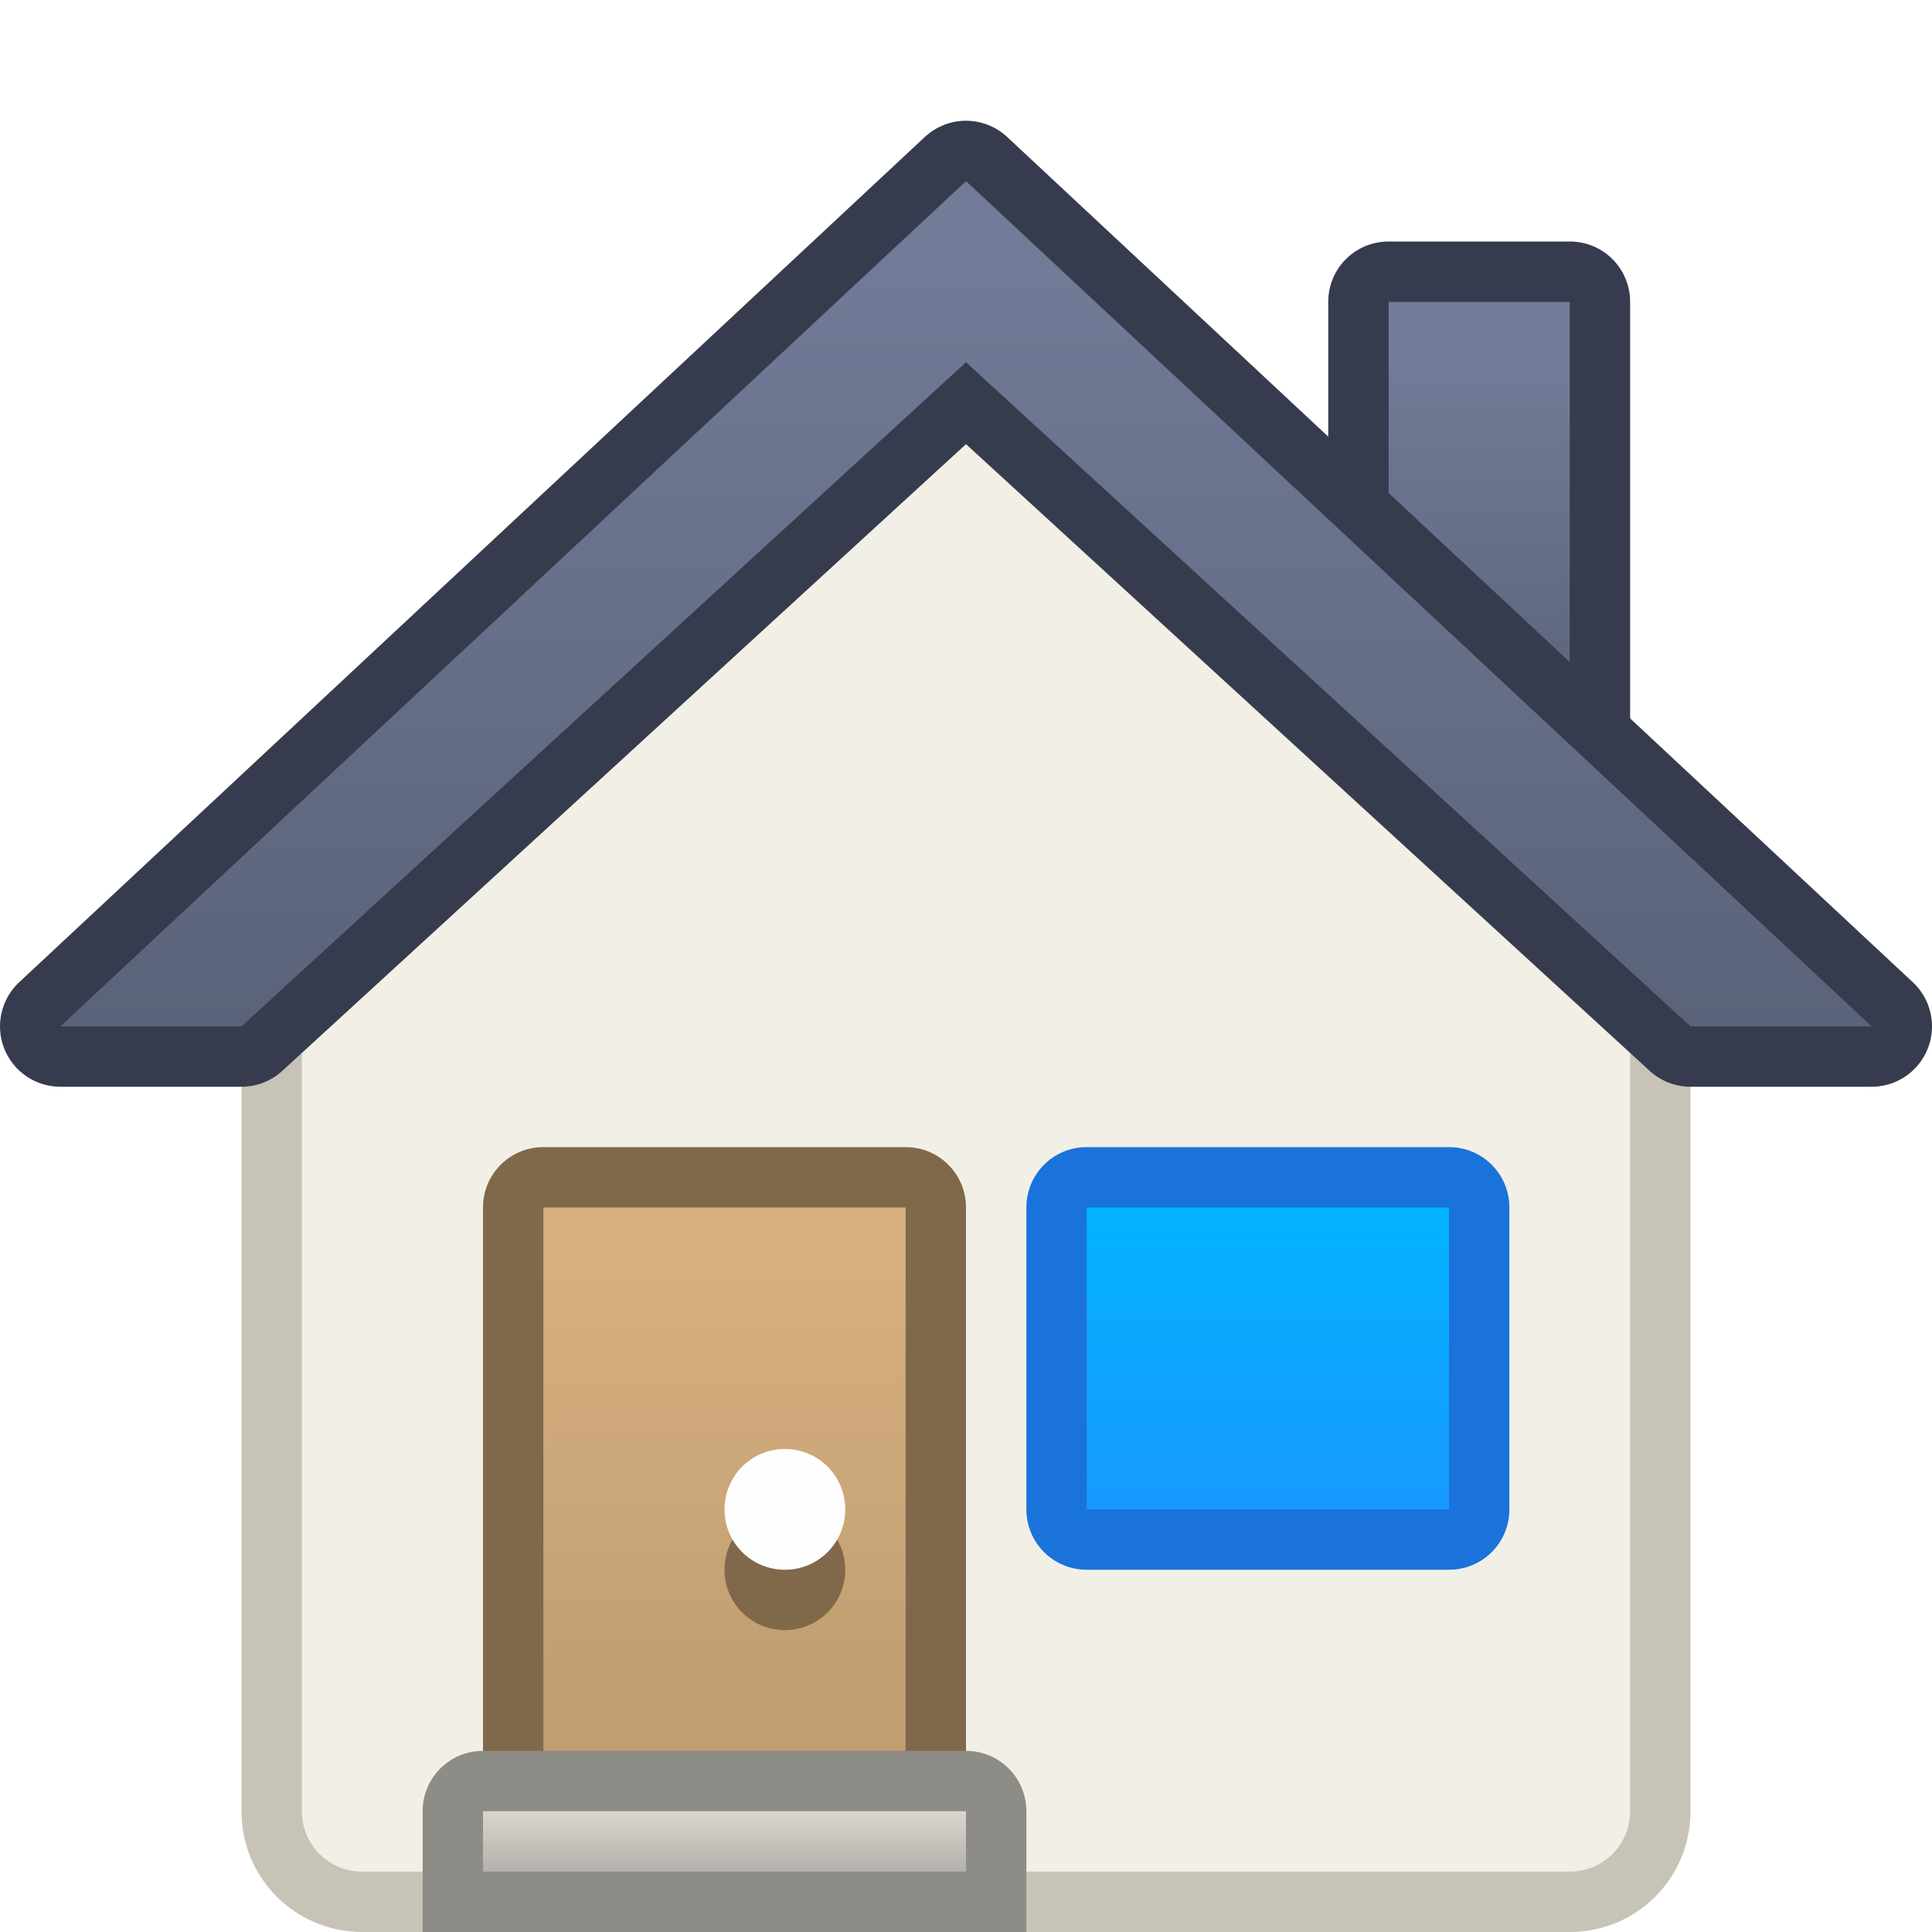
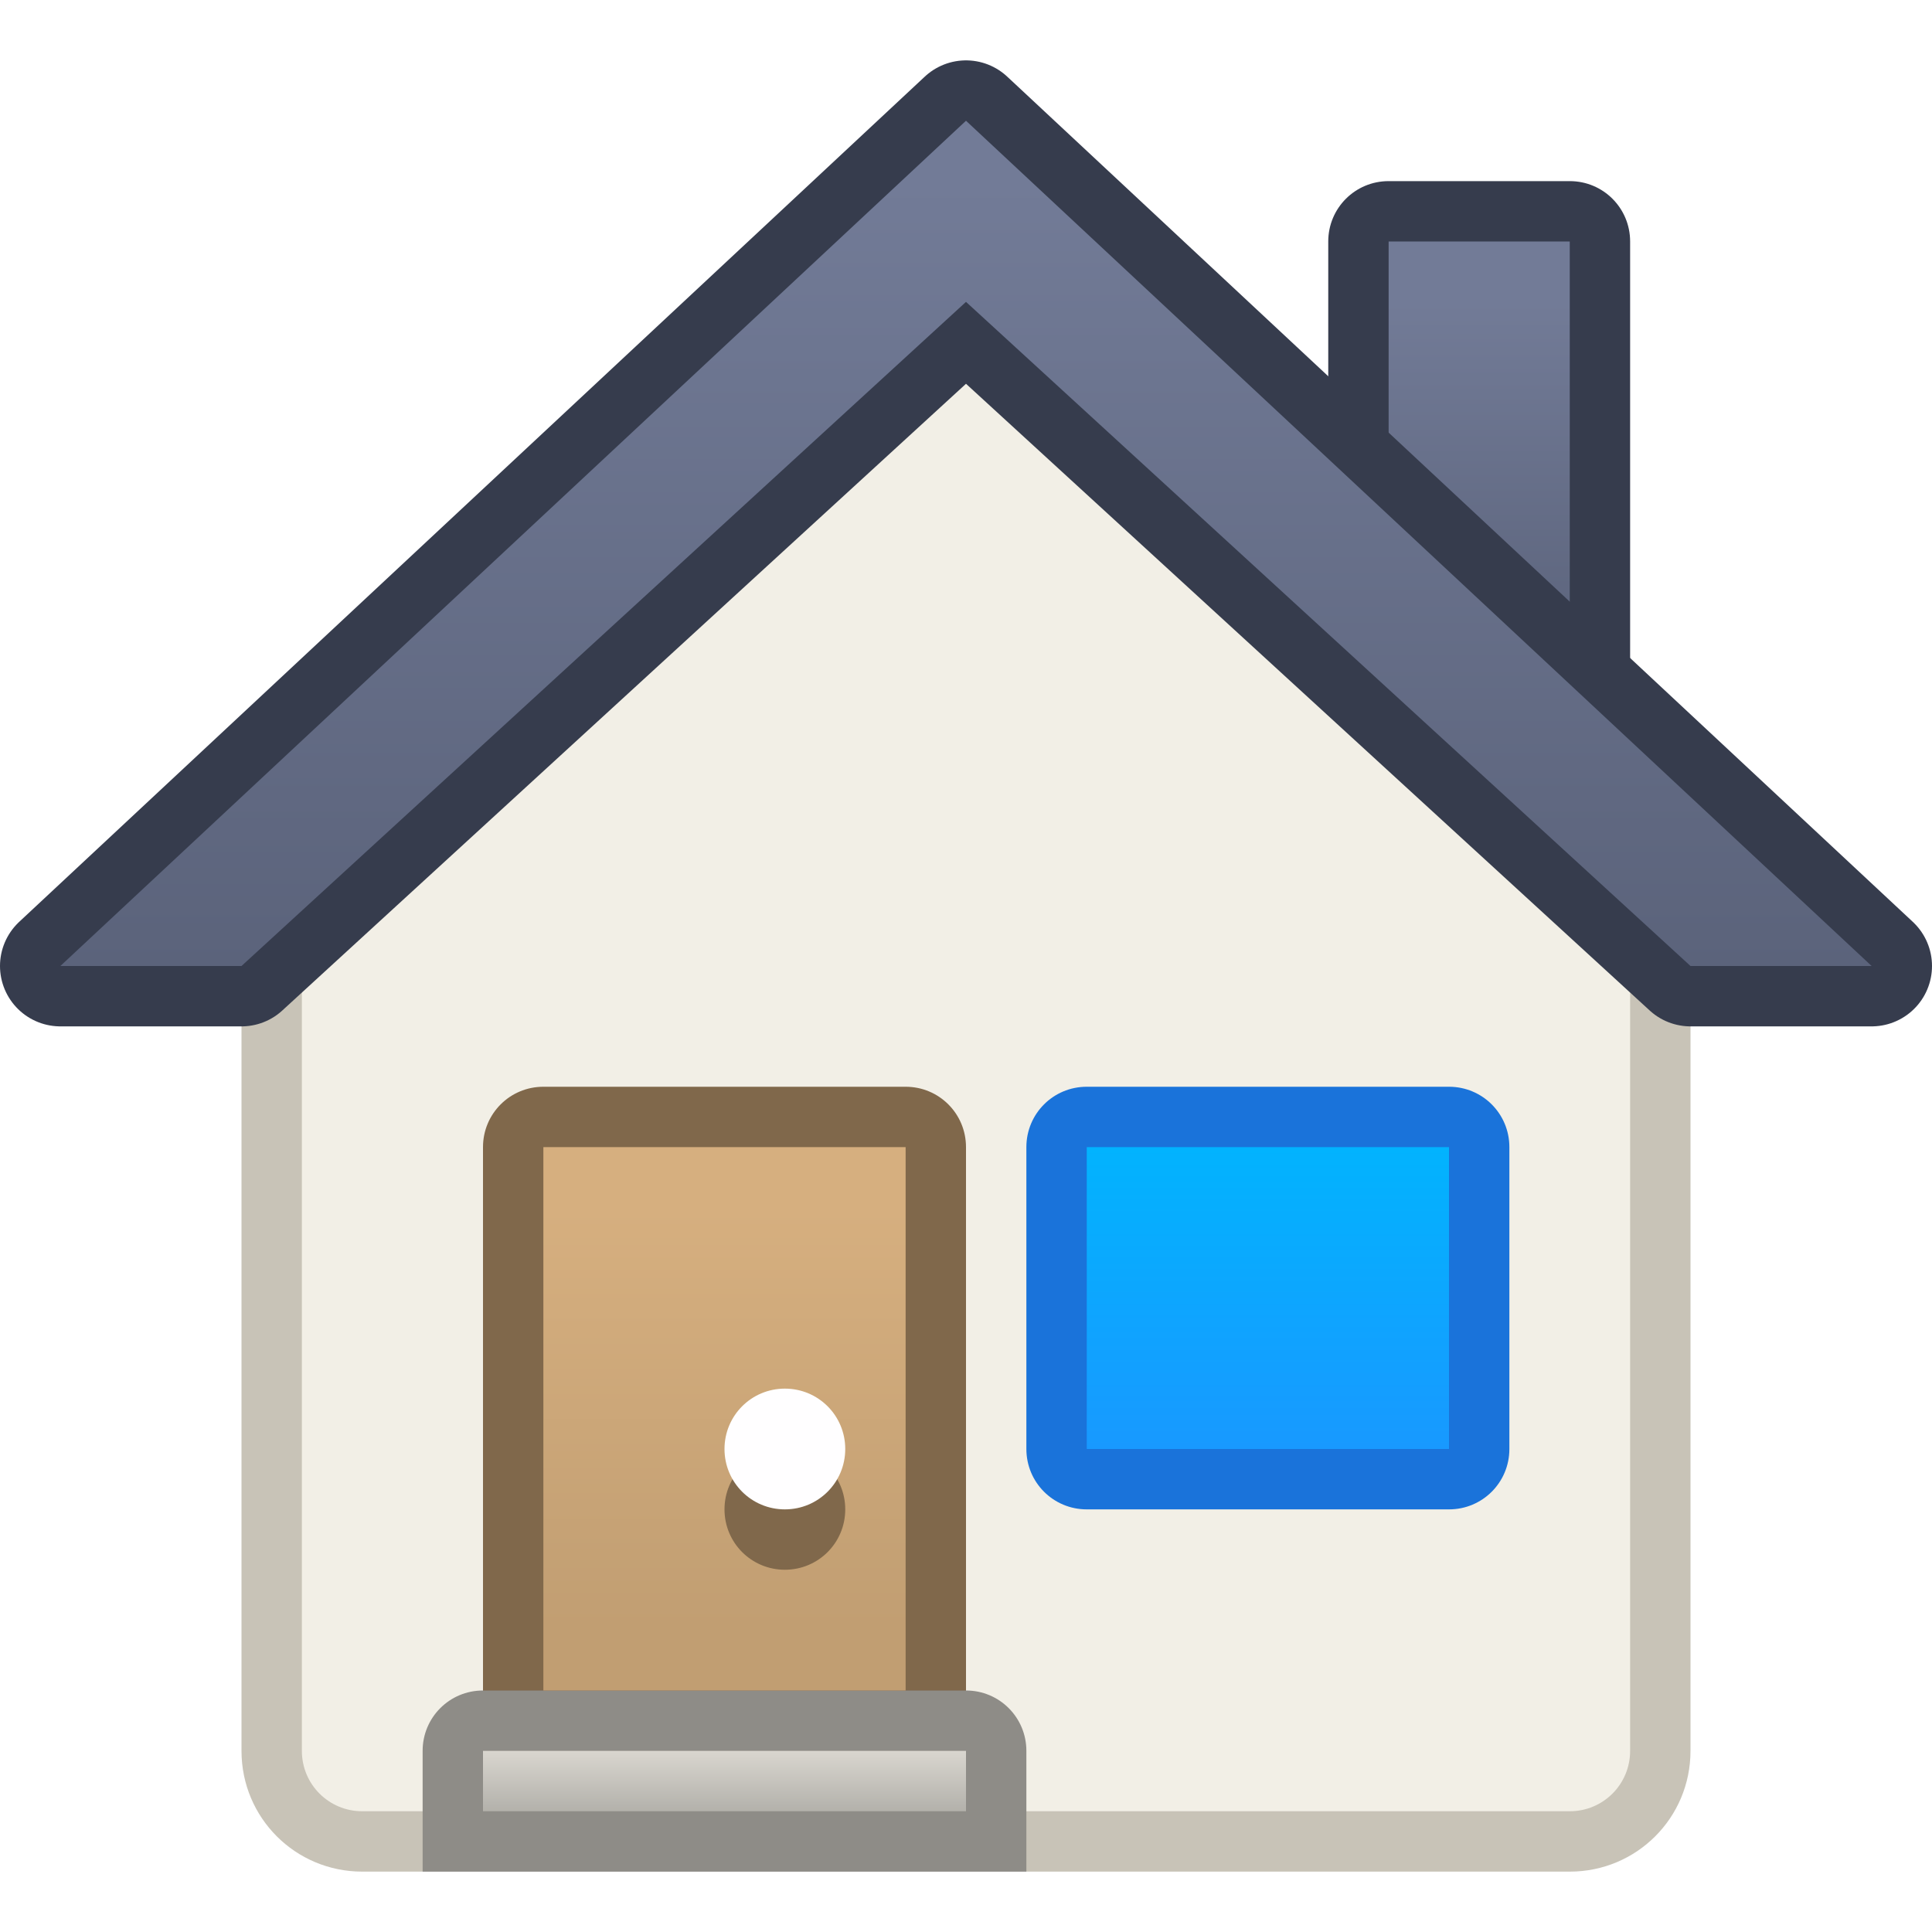
<svg xmlns="http://www.w3.org/2000/svg" xmlns:xlink="http://www.w3.org/1999/xlink" width="32" height="32" viewBox="0 0 32 32" version="1.1" id="svg8">
  <defs id="defs2">
+     <linearGradient gradientTransform="translate(-14,7)" xlink:href="#linearGradient1004" id="linearGradient1412" x1="21" y1="307.65" x2="21" y2="302.65" gradientUnits="userSpaceOnUse" />
    <linearGradient id="linearGradient1004">
      <stop id="stop1000" offset="0" style="stop-color:#1899ff;stop-opacity:1" />
      <stop id="stop1002" offset="1" style="stop-color:#02b3fe;stop-opacity:1" />
    </linearGradient>
-     <style id="current-color-scheme" type="text/css">
-       .ColorScheme-Text {
-         color:#122036;
-       }
-       </style>
-     <style type="text/css" id="current-color-scheme-3">
-       .ColorScheme-Text {
-         color:#122036;
-       }
-       </style>
-     <style type="text/css" id="current-color-scheme-1">
-       .ColorScheme-Text {
-         color:#122036;
-       }
-       </style>
-     <style id="current-color-scheme-10" type="text/css">
-       .ColorScheme-Text {
-         color:#122036;
-       }
-       </style>
-     <style type="text/css" id="current-color-scheme-7">
-       .ColorScheme-Text {
-         color:#122036;
-       }
-       </style>
-     <style type="text/css" id="current-color-scheme-1-0">
-       .ColorScheme-Text {
-         color:#122036;
-       }
-       </style>
-     <style id="current-color-scheme-10-9" type="text/css">
-       .ColorScheme-Text {
-         color:#122036;
-       }
-       </style>
-     <style id="current-color-scheme-75" type="text/css">
-       .ColorScheme-Text {
-         color:#122036;
-       }
-       </style>
-     <style type="text/css" id="current-color-scheme-3-3">
-       .ColorScheme-Text {
-         color:#122036;
-       }
-       </style>
-     <style type="text/css" id="current-color-scheme-1-5">
-       .ColorScheme-Text {
-         color:#122036;
-       }
-       </style>
-     <style id="current-color-scheme-10-6" type="text/css">
-       .ColorScheme-Text {
-         color:#122036;
-       }
-       </style>
-     <style type="text/css" id="current-color-scheme-7-2">
-       .ColorScheme-Text {
-         color:#122036;
-       }
-       </style>
-     <style type="text/css" id="current-color-scheme-1-0-9">
-       .ColorScheme-Text {
-         color:#122036;
-       }
-       </style>
-     <style id="current-color-scheme-10-9-1" type="text/css">
-       .ColorScheme-Text {
-         color:#122036;
-       }
-       </style>
-     <style type="text/css" id="current-color-scheme-18">
-       .ColorScheme-Text {
-         color:#122036;
-       }
-       </style>
-     <style type="text/css" id="current-color-scheme-1-79">
-       .ColorScheme-Text {
-         color:#122036;
-       }
-       </style>
-     <style id="current-color-scheme-10-20" type="text/css">
-       .ColorScheme-Text {
-         color:#122036;
-       }
-       </style>
-     <style id="current-color-scheme-12" type="text/css">
-       .ColorScheme-Text {
-         color:#122036;
-       }
-       </style>
-     <style id="current-color-scheme-1-7" type="text/css">
-       .ColorScheme-Text {
-         color:#122036;
-       }
-       </style>
-     <style type="text/css" id="current-color-scheme-10-3">
-       .ColorScheme-Text {
-         color:#122036;
-       }
-       </style>
-     <style id="current-color-scheme-2" type="text/css">
-       .ColorScheme-Text {
-         color:#122036;
-       }
-       </style>
-     <style id="current-color-scheme-1-0-2" type="text/css">
-       .ColorScheme-Text {
-         color:#122036;
-       }
-       </style>
-     <style type="text/css" id="current-color-scheme-10-2">
-       .ColorScheme-Text {
-         color:#122036;
-       }
-       </style>
-     <style type="text/css" id="current-color-scheme-22">
-       .ColorScheme-Text {
-         color:#122036;
-       }
-       </style>
+     <linearGradient xlink:href="#linearGradient4323" id="linearGradient973-5" x1="-71" y1="317.65" x2="-71" y2="310.65" gradientUnits="userSpaceOnUse" gradientTransform="translate(69)" />
+     <linearGradient id="linearGradient4323">
+       <stop style="stop-color:#c19e72;stop-opacity:1;" offset="0" id="stop4325" />
+       <stop style="stop-color:#d6af7f;stop-opacity:1" offset="1" id="stop4327" />
+     </linearGradient>
+     <linearGradient xlink:href="#linearGradient979" id="linearGradient981-8" x1="-74" y1="320.65" x2="-74" y2="319.65" gradientUnits="userSpaceOnUse" gradientTransform="translate(70)" />
    <linearGradient id="linearGradient979">
      <stop style="stop-color:#b3b1ab;stop-opacity:1;" offset="0" id="stop975" />
      <stop style="stop-color:#d9d6cf;stop-opacity:1" offset="1" id="stop977" />
    </linearGradient>
-     <linearGradient xlink:href="#linearGradient979" id="linearGradient981-8" x1="-74" y1="320.65" x2="-74" y2="319.65" gradientUnits="userSpaceOnUse" gradientTransform="translate(84,-7)" />
-     <linearGradient xlink:href="#linearGradient4323" id="linearGradient973-5" x1="-71" y1="317.65" x2="-71" y2="310.65" gradientUnits="userSpaceOnUse" gradientTransform="translate(83,-6.999999)" />
-     <linearGradient xlink:href="#linearGradient1004" id="linearGradient1412" x1="21" y1="307.65" x2="21" y2="302.65" gradientUnits="userSpaceOnUse" />
-     <linearGradient xlink:href="#linearGradient4582-5" id="linearGradient1495" x1="26" y1="294.65" x2="26" y2="288.65" gradientUnits="userSpaceOnUse" gradientTransform="translate(-1)" />
-     <linearGradient xlink:href="#linearGradient4582-5" id="linearGradient1505" x1="16" y1="299.65" x2="16" y2="286.65" gradientUnits="userSpaceOnUse" />
+     <linearGradient gradientTransform="translate(-14,7)" xlink:href="#linearGradient4582-5" id="linearGradient1505" x1="16" y1="299.65" x2="16" y2="286.65" gradientUnits="userSpaceOnUse" />
    <linearGradient id="linearGradient4582-5">
      <stop id="stop4578-3" offset="0" style="stop-color:#5b637b;stop-opacity:1" />
      <stop id="stop4580-5" offset="1" style="stop-color:#727b97;stop-opacity:1" />
    </linearGradient>
-     <linearGradient id="linearGradient4323">
-       <stop style="stop-color:#c19e72;stop-opacity:1;" offset="0" id="stop4325" />
-       <stop style="stop-color:#d6af7f;stop-opacity:1" offset="1" id="stop4327" />
-     </linearGradient>
-     <style id="current-color-scheme-6" type="text/css">
-       .ColorScheme-Text {
-         color:#122036;
-       }
-       </style>
+     <linearGradient xlink:href="#linearGradient4582-5" id="linearGradient1495" x1="26" y1="294.65" x2="26" y2="288.65" gradientUnits="userSpaceOnUse" gradientTransform="translate(-15,7)" />
  </defs>
  <g id="layer1" transform="translate(0,-282.65)">
-     <g id="g1521">
-       <path id="rect1437" d="m 23,286.65 h 3 c 0.554,0 1,0.446 1,1 V 295.65 c 0,0.554 -0.446,1 -1,1 H 23 C 22.446,296.65 22,296.204 22,295.65 v -8 c 0,-0.554 0.446,-1 1,-1 z" style="opacity:1;fill:#363c4d;fill-opacity:1;stroke:none;stroke-width:2;stroke-linecap:round;stroke-linejoin:round;stroke-miterlimit:4;stroke-dasharray:none;stroke-dashoffset:0;stroke-opacity:1" />
-       <path id="rect1439" d="m 23,287.65 h 3 v 8 h -3 z" style="opacity:1;fill:url(#linearGradient1495);fill-opacity:1.0;stroke:none;stroke-width:2;stroke-linecap:round;stroke-linejoin:round;stroke-miterlimit:4;stroke-dasharray:none;stroke-dashoffset:0;stroke-opacity:1" />
-       <path id="rect1076" d="m 6,295.65 10,-11 10,11 c 0.745,0.82 2,0.892 2,2 v 15 c 0,1.108 -0.892,2 -2,2 H 6 C 4.892,314.65 4,313.758 4,312.65 v -15 c 0,-1.108 0.892,-2 2,-2 z" style="opacity:1;fill:#c8c3b7;fill-opacity:1;stroke:none;stroke-width:2;stroke-linecap:round;stroke-linejoin:round;stroke-miterlimit:4;stroke-dasharray:none;stroke-dashoffset:0;stroke-opacity:1" />
-       <path id="rect1078" d="m 6,296.65 10,-11 10,11 c 0.373,0.41 1,0.446 1,1 v 15 c 0,0.554 -0.446,1 -1,1 H 6 C 5.446,313.65 5,313.204 5,312.65 v -15 c 0,-0.554 0.446,-1 1,-1 z" style="opacity:1;fill:#f2efe6;fill-opacity:1;stroke:none;stroke-width:2;stroke-linecap:round;stroke-linejoin:round;stroke-miterlimit:4;stroke-dasharray:none;stroke-dashoffset:0;stroke-opacity:1" />
-       <path id="rect963-2" d="m 9,301.65 h 6 c 0.554,0 1,0.446 1,1 v 9 c 0,0.554 -0.446,1 -1,1 H 9 c -0.554,0 -1,-0.446 -1,-1 v -9 c 0,-0.554 0.446,-1 1,-1 z" style="opacity:1;fill:#80684b;fill-opacity:1;stroke:none;stroke-width:0.808;stroke-linecap:round;stroke-linejoin:round;stroke-miterlimit:4;stroke-dasharray:none;stroke-opacity:1;paint-order:stroke markers fill" />
-       <path id="rect938-2" d="m 8,311.65 c -0.554,0 -1,0.446 -1,1 v 1 1 h 1 8 1 v -1 -1 c 0,-0.554 -0.446,-1 -1,-1 z" style="opacity:1;fill:#8e8c87;fill-opacity:1;stroke:none;stroke-width:0.808;stroke-linecap:round;stroke-linejoin:round;stroke-miterlimit:4;stroke-dasharray:none;stroke-opacity:1;paint-order:stroke markers fill" />
-       <path id="rect965-8" d="m 9,302.65 h 6 v 9 H 9 Z" style="opacity:1;fill:url(#linearGradient973-5);fill-opacity:1.0;stroke:none;stroke-width:0.808;stroke-linecap:round;stroke-linejoin:round;stroke-miterlimit:4;stroke-dasharray:none;stroke-opacity:1;paint-order:stroke markers fill" />
-       <path id="rect945-0" d="m 8,312.65 h 8 v 1 H 8 Z" style="opacity:1;fill:url(#linearGradient981-8);fill-opacity:1;stroke:none;stroke-width:0.808;stroke-linecap:round;stroke-linejoin:round;stroke-miterlimit:4;stroke-dasharray:none;stroke-opacity:1;paint-order:stroke markers fill" />
-       <path id="rect985-5-9" d="m 13,307.65 c 0.554,0 1,0.446 1,1 0,0.554 -0.446,1 -1,1 -0.554,0 -1,-0.446 -1,-1 0,-0.554 0.446,-1 1,-1 z" style="opacity:1;fill:#80684b;fill-opacity:1;stroke:none;stroke-width:0.808;stroke-linecap:round;stroke-linejoin:round;stroke-miterlimit:4;stroke-dasharray:none;stroke-opacity:1;paint-order:stroke markers fill" />
-       <path id="rect985-7" d="m 13,306.65 c 0.554,0 1,0.446 1,1 0,0.554 -0.446,1 -1,1 -0.554,0 -1,-0.446 -1,-1 0,-0.554 0.446,-1 1,-1 z" style="opacity:1;fill:#fffeff;fill-opacity:1;stroke:none;stroke-width:0.808;stroke-linecap:round;stroke-linejoin:round;stroke-miterlimit:4;stroke-dasharray:none;stroke-opacity:1;paint-order:stroke markers fill" />
-       <path id="rect1372" d="m 18,301.65 h 6 c 0.554,0 1,0.446 1,1 V 307.65 c 0,0.554 -0.446,1 -1,1 H 18 C 17.446,308.65 17,308.204 17,307.65 v -5 c 0,-0.554 0.446,-1 1,-1 z" style="opacity:1;fill:#1670d9;fill-opacity:0.98;stroke:none;stroke-width:2;stroke-linecap:round;stroke-linejoin:round;stroke-miterlimit:4;stroke-dasharray:none;stroke-dashoffset:0;stroke-opacity:1" />
-       <path id="rect1389" d="m 18,302.65 h 6 v 5 h -6 z" style="opacity:1;fill:url(#linearGradient1412);fill-opacity:1.0;stroke:none;stroke-width:2;stroke-linecap:round;stroke-linejoin:round;stroke-miterlimit:4;stroke-dasharray:none;stroke-dashoffset:0;stroke-opacity:1" />
-       <path id="path1415" d="m 1,299.65 h 3 l 12,-11 12,11 h 3 l -15,-14 z" style="fill:none;stroke:#363c4d;stroke-width:2;stroke-linecap:round;stroke-linejoin:round;stroke-miterlimit:4;stroke-dasharray:none;stroke-opacity:1" />
-       <path id="path1435" d="m 1,299.65 h 3 l 12,-11 12,11 h 3 l -15,-14 z" style="fill:url(#linearGradient1505);fill-opacity:1.0;stroke:none;stroke-width:1px;stroke-linecap:butt;stroke-linejoin:miter;stroke-opacity:1" />
+     <g id="g1464" transform="translate(14,-8.00002)">
+       <path style="opacity:1;fill:#363c4d;fill-opacity:1;stroke:none;stroke-width:2;stroke-linecap:round;stroke-linejoin:round;stroke-miterlimit:4;stroke-dasharray:none;stroke-dashoffset:0;stroke-opacity:1" d="m 9,293.65 h 3 c 0.554,0 1,0.446 1,1 V 302.65 c 0,0.554 -0.446,1 -1,1 H 9 c -0.554,0 -1,-0.446 -1,-1 v -8 c 0,-0.554 0.446,-1 1,-1 z" id="rect1437" />
+       <path style="opacity:1;fill:url(#linearGradient1495);fill-opacity:1;stroke:none;stroke-width:2;stroke-linecap:round;stroke-linejoin:round;stroke-miterlimit:4;stroke-dasharray:none;stroke-dashoffset:0;stroke-opacity:1" d="M 9,294.65 H 12 v 8 H 9 Z" id="rect1439" />
+       <path style="opacity:1;fill:#c8c3b7;fill-opacity:1;stroke:none;stroke-width:2;stroke-linecap:round;stroke-linejoin:round;stroke-miterlimit:4;stroke-dasharray:none;stroke-dashoffset:0;stroke-opacity:1" d="m -8,302.65 10,-11 10,11 c 0.745,0.82 2,0.892 2,2 v 15 c 0,1.108 -0.892,2 -2,2 H -8 c -1.108,0 -2,-0.892 -2,-2 v -15 c 0,-1.108 0.892,-2 2,-2 z" id="rect1076" />
+       <path style="opacity:1;fill:#f2efe6;fill-opacity:1;stroke:none;stroke-width:2;stroke-linecap:round;stroke-linejoin:round;stroke-miterlimit:4;stroke-dasharray:none;stroke-dashoffset:0;stroke-opacity:1" d="m -8,303.65 10,-11 10,11 c 0.373,0.41 1,0.446 1,1 v 15 c 0,0.554 -0.446,1 -1,1 H -8 c -0.554,0 -1,-0.446 -1,-1 v -15 c 0,-0.554 0.446,-1 1,-1 z" id="rect1078" />
+       <path style="opacity:1;fill:#80684b;fill-opacity:1;stroke:none;stroke-width:0.808;stroke-linecap:round;stroke-linejoin:round;stroke-miterlimit:4;stroke-dasharray:none;stroke-opacity:1;paint-order:stroke markers fill" d="m -5,308.65 h 6 c 0.554,0 1,0.446 1,1 v 9 c 0,0.554 -0.446,1 -1,1 H -5 c -0.554,0 -1,-0.446 -1,-1 v -9 c 0,-0.554 0.446,-1 1,-1 z" id="rect963-2" />
+       <path style="opacity:1;fill:#8e8c87;fill-opacity:1;stroke:none;stroke-width:0.808;stroke-linecap:round;stroke-linejoin:round;stroke-miterlimit:4;stroke-dasharray:none;stroke-opacity:1;paint-order:stroke markers fill" d="m -6,318.65 c -0.554,0 -1,0.446 -1,1 v 1 1 h 1 8 1 v -1 -1 c 0,-0.554 -0.446,-1 -1,-1 z" id="rect938-2" />
+       <path style="opacity:1;fill:url(#linearGradient973-5);fill-opacity:1;stroke:none;stroke-width:0.808;stroke-linecap:round;stroke-linejoin:round;stroke-miterlimit:4;stroke-dasharray:none;stroke-opacity:1;paint-order:stroke markers fill" d="m -5,309.65 h 6 v 9 H -5 Z" id="rect965-8" />
+       <path style="opacity:1;fill:url(#linearGradient981-8);fill-opacity:1;stroke:none;stroke-width:0.808;stroke-linecap:round;stroke-linejoin:round;stroke-miterlimit:4;stroke-dasharray:none;stroke-opacity:1;paint-order:stroke markers fill" d="m -6,319.65 h 8 v 1 H -6 Z" id="rect945-0" />
+       <path style="opacity:1;fill:#80684b;fill-opacity:1;stroke:none;stroke-width:0.808;stroke-linecap:round;stroke-linejoin:round;stroke-miterlimit:4;stroke-dasharray:none;stroke-opacity:1;paint-order:stroke markers fill" d="m -1,314.65 c 0.554,0 1,0.446 1,1 0,0.554 -0.446,1 -1,1 -0.554,0 -1,-0.446 -1,-1 0,-0.554 0.446,-1 1,-1 z" id="rect985-5-9" />
+       <path style="opacity:1;fill:#fffeff;fill-opacity:1;stroke:none;stroke-width:0.808;stroke-linecap:round;stroke-linejoin:round;stroke-miterlimit:4;stroke-dasharray:none;stroke-opacity:1;paint-order:stroke markers fill" d="m -1,313.65 c 0.554,0 1,0.446 1,1 0,0.554 -0.446,1 -1,1 -0.554,0 -1,-0.446 -1,-1 0,-0.554 0.446,-1 1,-1 z" id="rect985-7" />
+       <path style="opacity:1;fill:#1670d9;fill-opacity:0.98;stroke:none;stroke-width:2;stroke-linecap:round;stroke-linejoin:round;stroke-miterlimit:4;stroke-dasharray:none;stroke-dashoffset:0;stroke-opacity:1" d="m 4,308.65 h 6 c 0.554,0 1,0.446 1,1 V 314.65 c 0,0.554 -0.446,1 -1,1 H 4 c -0.554,0 -1,-0.446 -1,-1 v -5 c 0,-0.554 0.446,-1 1,-1 z" id="rect1372" />
+       <path style="opacity:1;fill:url(#linearGradient1412);fill-opacity:1;stroke:none;stroke-width:2;stroke-linecap:round;stroke-linejoin:round;stroke-miterlimit:4;stroke-dasharray:none;stroke-dashoffset:0;stroke-opacity:1" d="m 4,309.65 h 6 v 5 h -6 z" id="rect1389" />
+       <path style="fill:none;stroke:#363c4d;stroke-width:2;stroke-linecap:round;stroke-linejoin:round;stroke-miterlimit:4;stroke-dasharray:none;stroke-opacity:1" d="m -13,306.65 h 3 l 12,-11 12,11 h 3 l -15,-14 z" id="path1415" />
+       <path style="fill:url(#linearGradient1505);fill-opacity:1;stroke:none;stroke-width:1px;stroke-linecap:butt;stroke-linejoin:miter;stroke-opacity:1" d="m -13,306.65 h 3 l 12,-11 12,11 h 3 l -15,-14 z" id="path1435" />
    </g>
  </g>
</svg>
